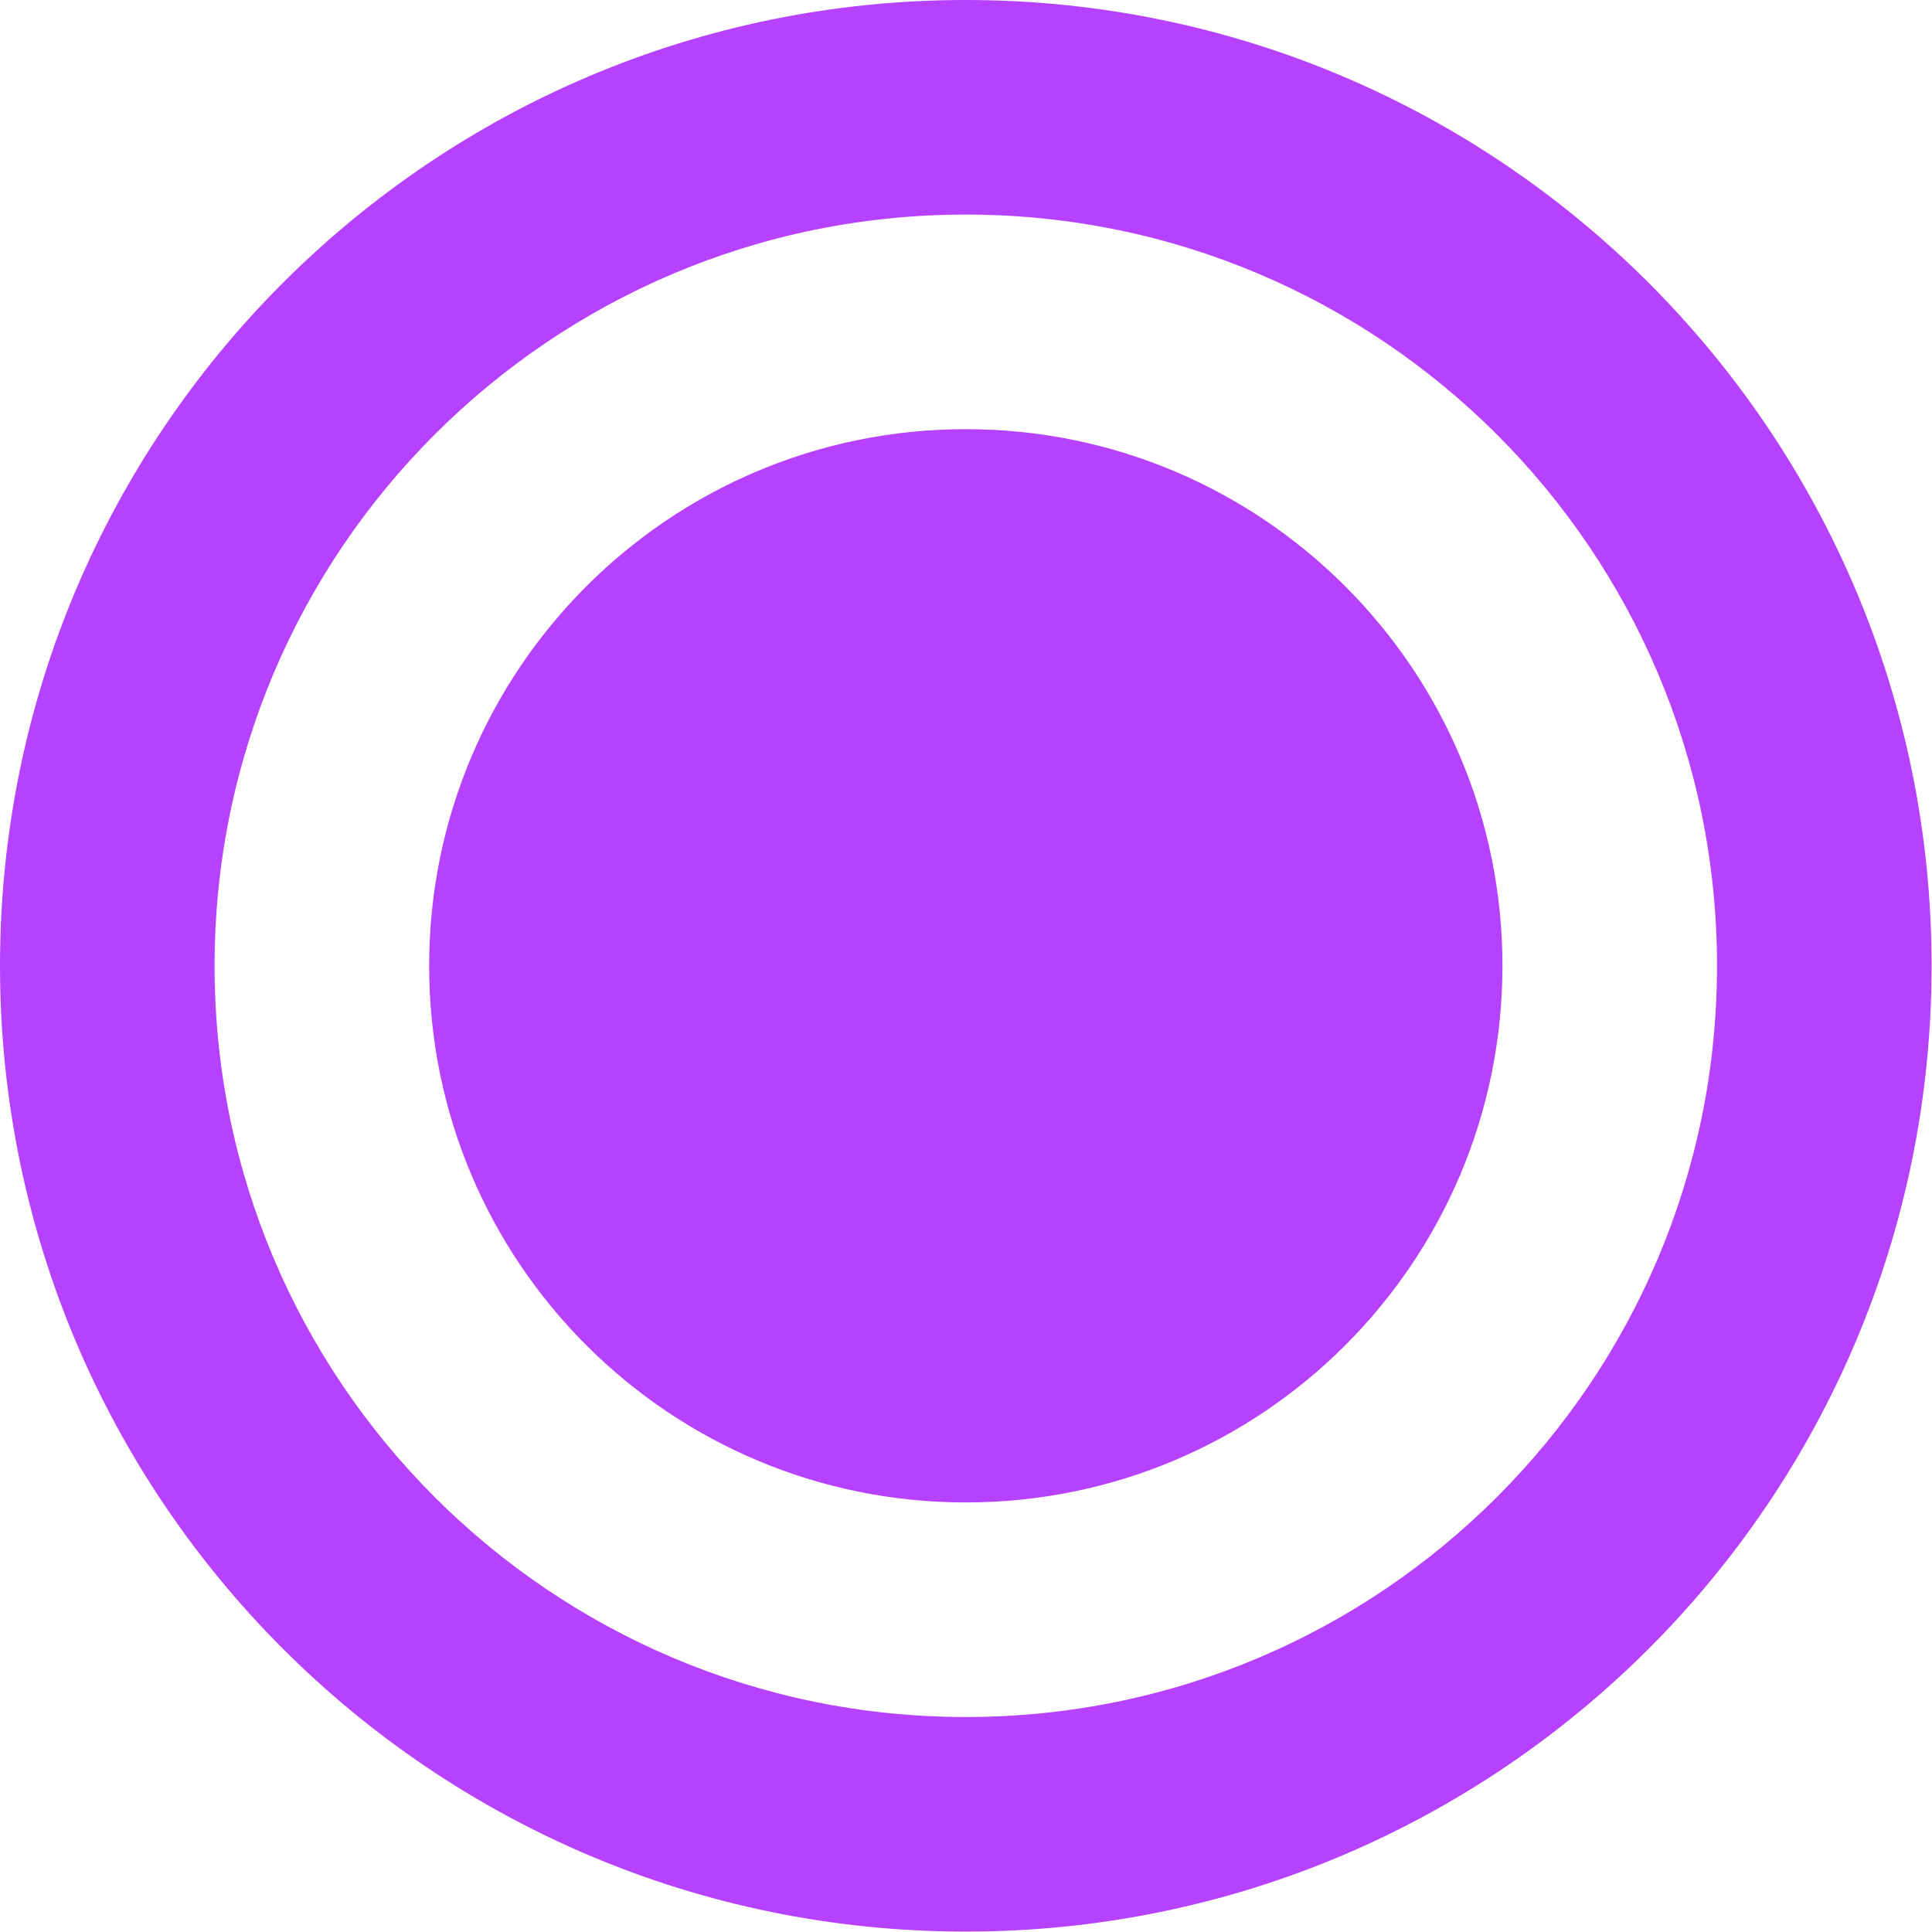
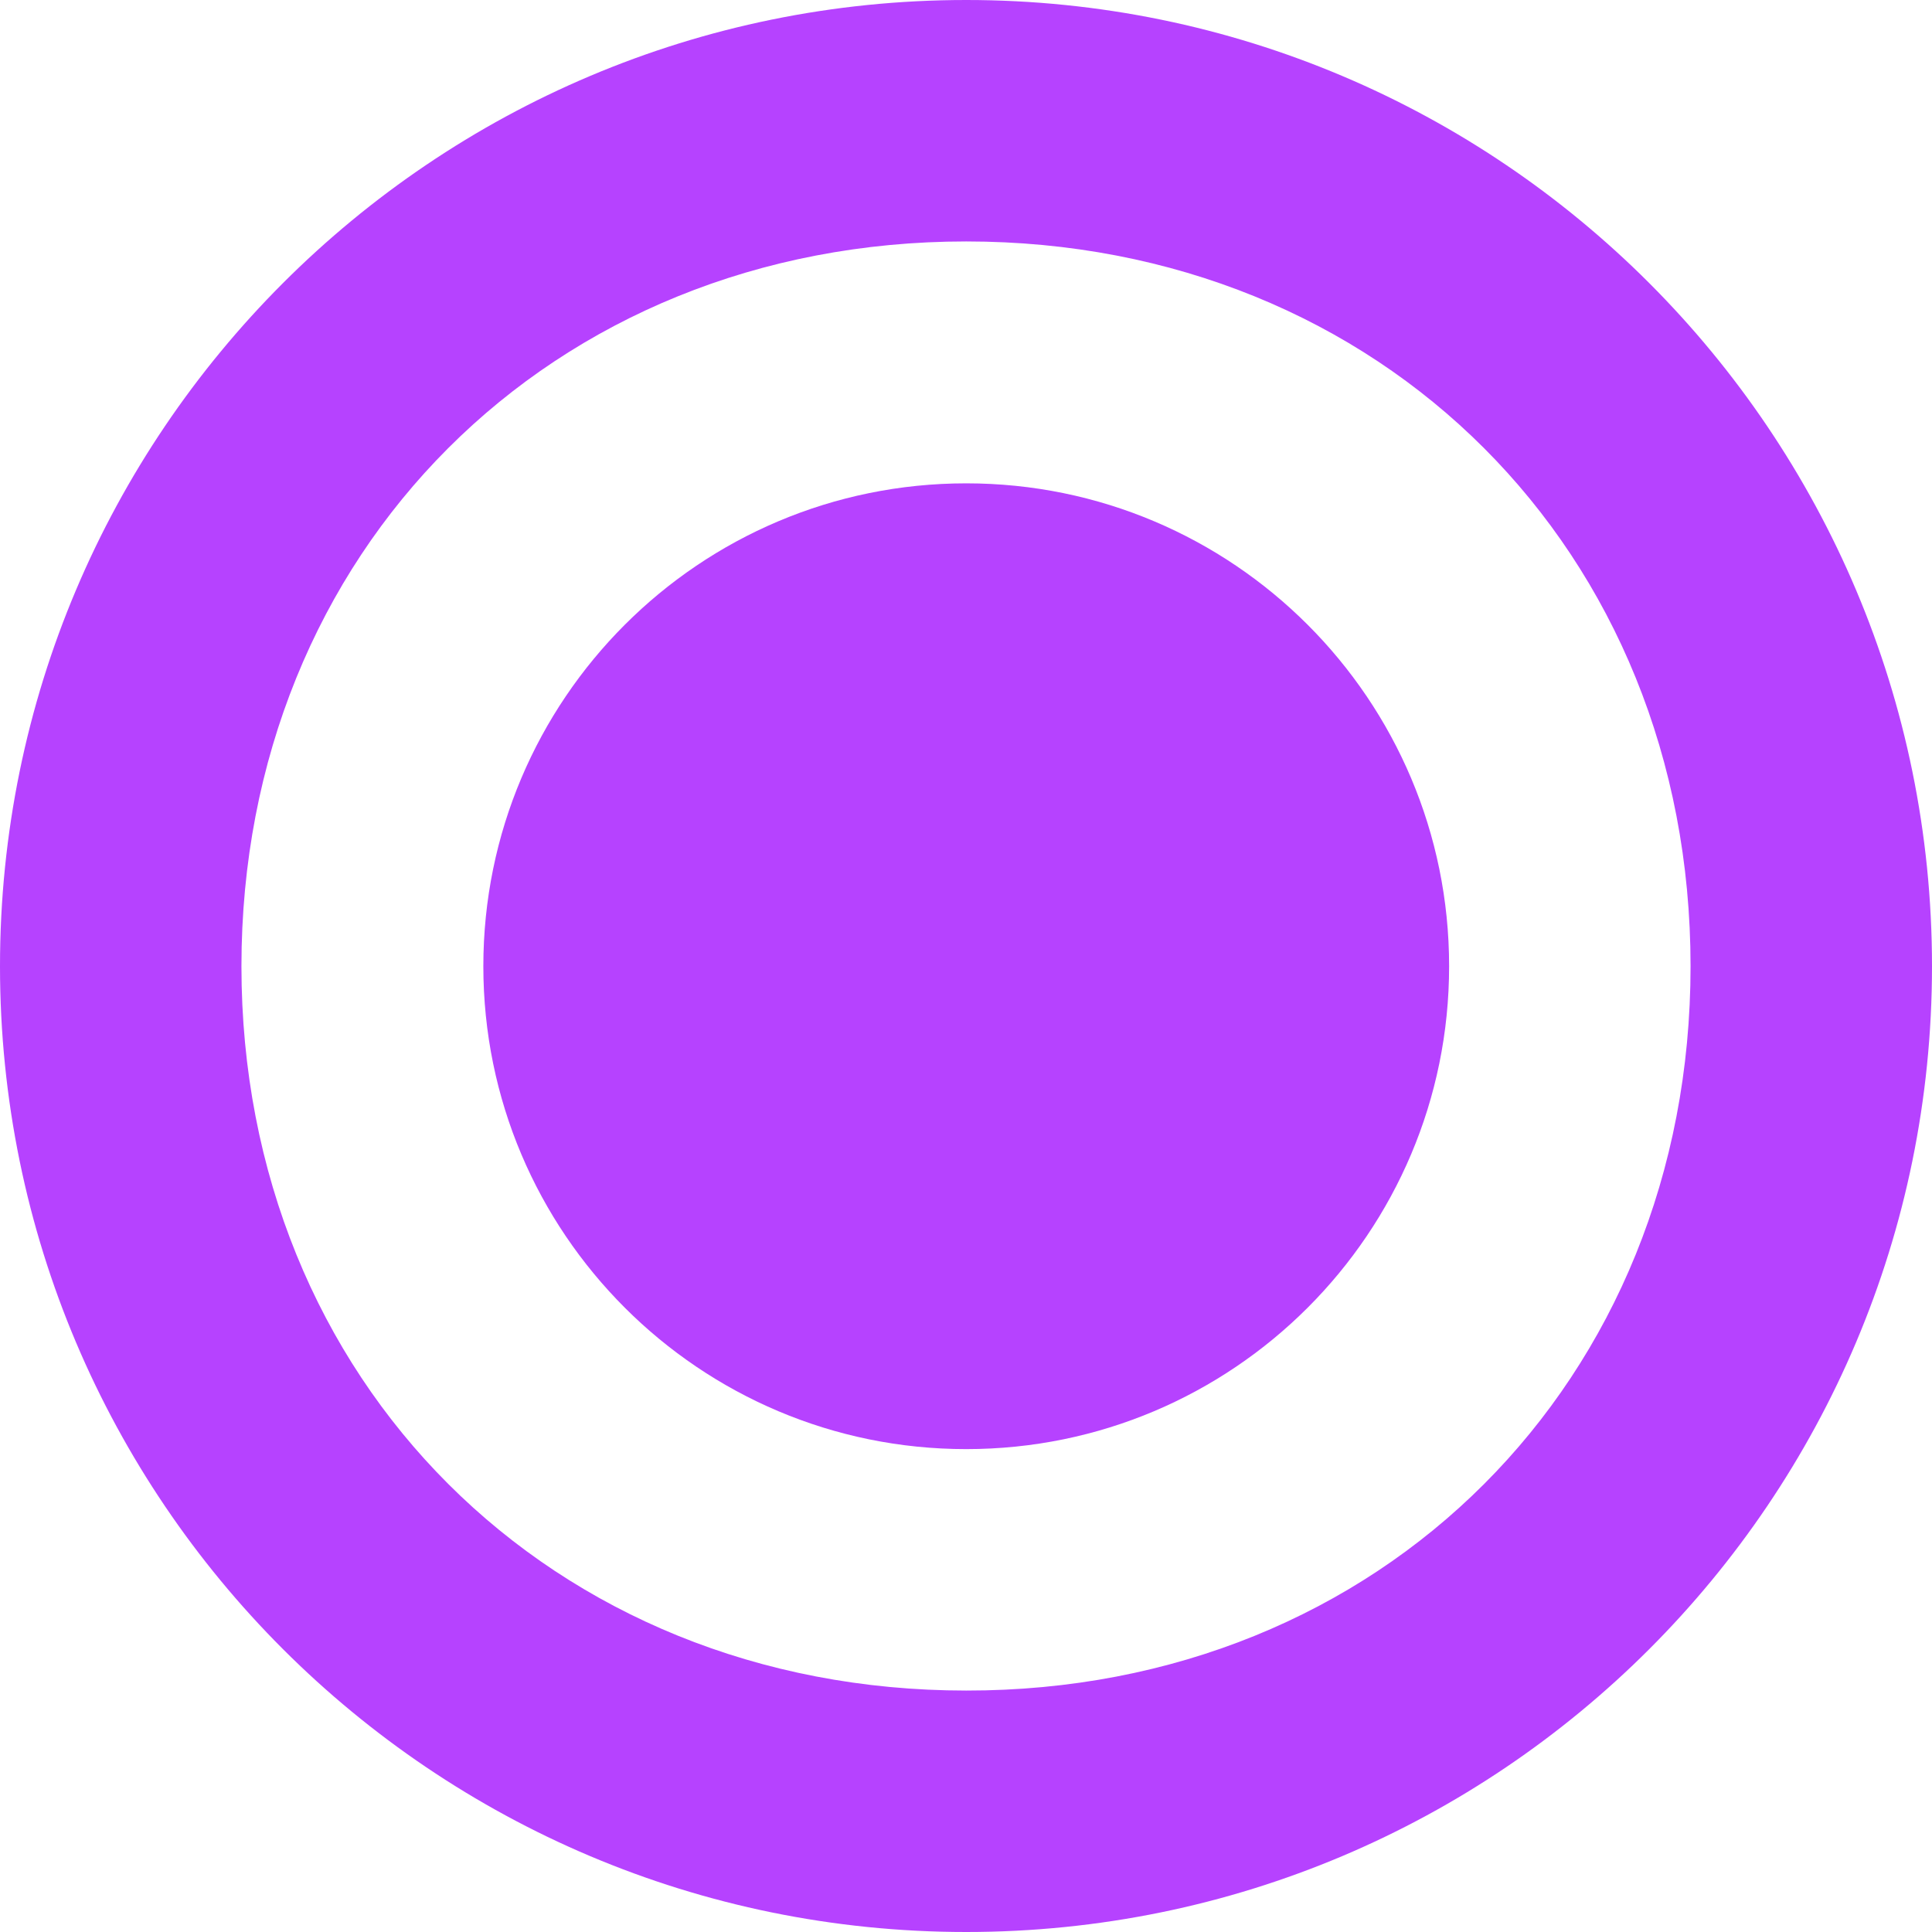
- <svg xmlns="http://www.w3.org/2000/svg" width="18" height="18" viewBox="0 0 4.763 4.763" version="1.1" id="svg8">
+ <svg xmlns="http://www.w3.org/2000/svg" id="svg8" version="1.1" viewBox="0 0 4.233 4.233" height="16" width="16">
  <defs id="defs2" />
-   <path style="opacity:1;fill:#b642ff;fill-opacity:1;stroke:none;stroke-width:0.163;stroke-linejoin:round;stroke-miterlimit:4;stroke-dasharray:none;stroke-dashoffset:0;stroke-opacity:1;paint-order:stroke fill markers" d="M 2.381,-1.0000001e-8 A 2.381,2.381 0 0 0 0,2.381 a 2.381,2.381 0 0 0 2.381,2.381 2.381,2.381 0 0 0 2.381,-2.381 A 2.381,2.381 0 0 0 2.381,-1.0000001e-8 Z m 0,0.529 A 1.852,1.852 0 0 1 4.233,2.381 1.852,1.852 0 0 1 2.381,4.233 1.852,1.852 0 0 1 0.529,2.381 1.852,1.852 0 0 1 2.381,0.529 Z" id="path816-3" />
-   <circle style="opacity:1;fill:#b642ff;fill-opacity:1;stroke:none;stroke-width:0.14;stroke-linecap:round;stroke-linejoin:miter;stroke-miterlimit:4;stroke-dasharray:none;stroke-opacity:1;paint-order:markers fill stroke" id="path815-7-5" cx="2.381" cy="2.381" r="1.323" />
+   <path id="path816-3" d="M 2.117,0 C 0.948,5.522847e-8 5.522847e-8,0.948 0,2.117 5.5228469e-8,3.286 0.948,4.233 2.117,4.233 3.286,4.233 4.233,3.286 4.233,2.117 4.233,0.948 3.286,5.522847e-8 2.117,0 Z m 0,0.529 c 0.909,-5e-8 1.587,0.678 1.587,1.588 0,0.909 -0.678,1.588 -1.587,1.587 -0.909,0 -1.588,-0.678 -1.588,-1.587 5e-8,-0.909 0.678,-1.588 1.588,-1.588 z" style="opacity:1;fill:#b642ff;fill-opacity:1;stroke:none;stroke-width:0.145;stroke-linejoin:round;stroke-miterlimit:4;stroke-dasharray:none;stroke-dashoffset:0;stroke-opacity:1;paint-order:stroke fill markers" />
+   <circle style="opacity:1;fill:#b642ff;fill-opacity:1;stroke:none;stroke-width:0.575;stroke-linejoin:round;stroke-miterlimit:4;stroke-dasharray:none;stroke-dashoffset:0;stroke-opacity:1;paint-order:stroke fill markers" id="path815" cx="2.117" cy="2.117" r="1.058" />
</svg>
